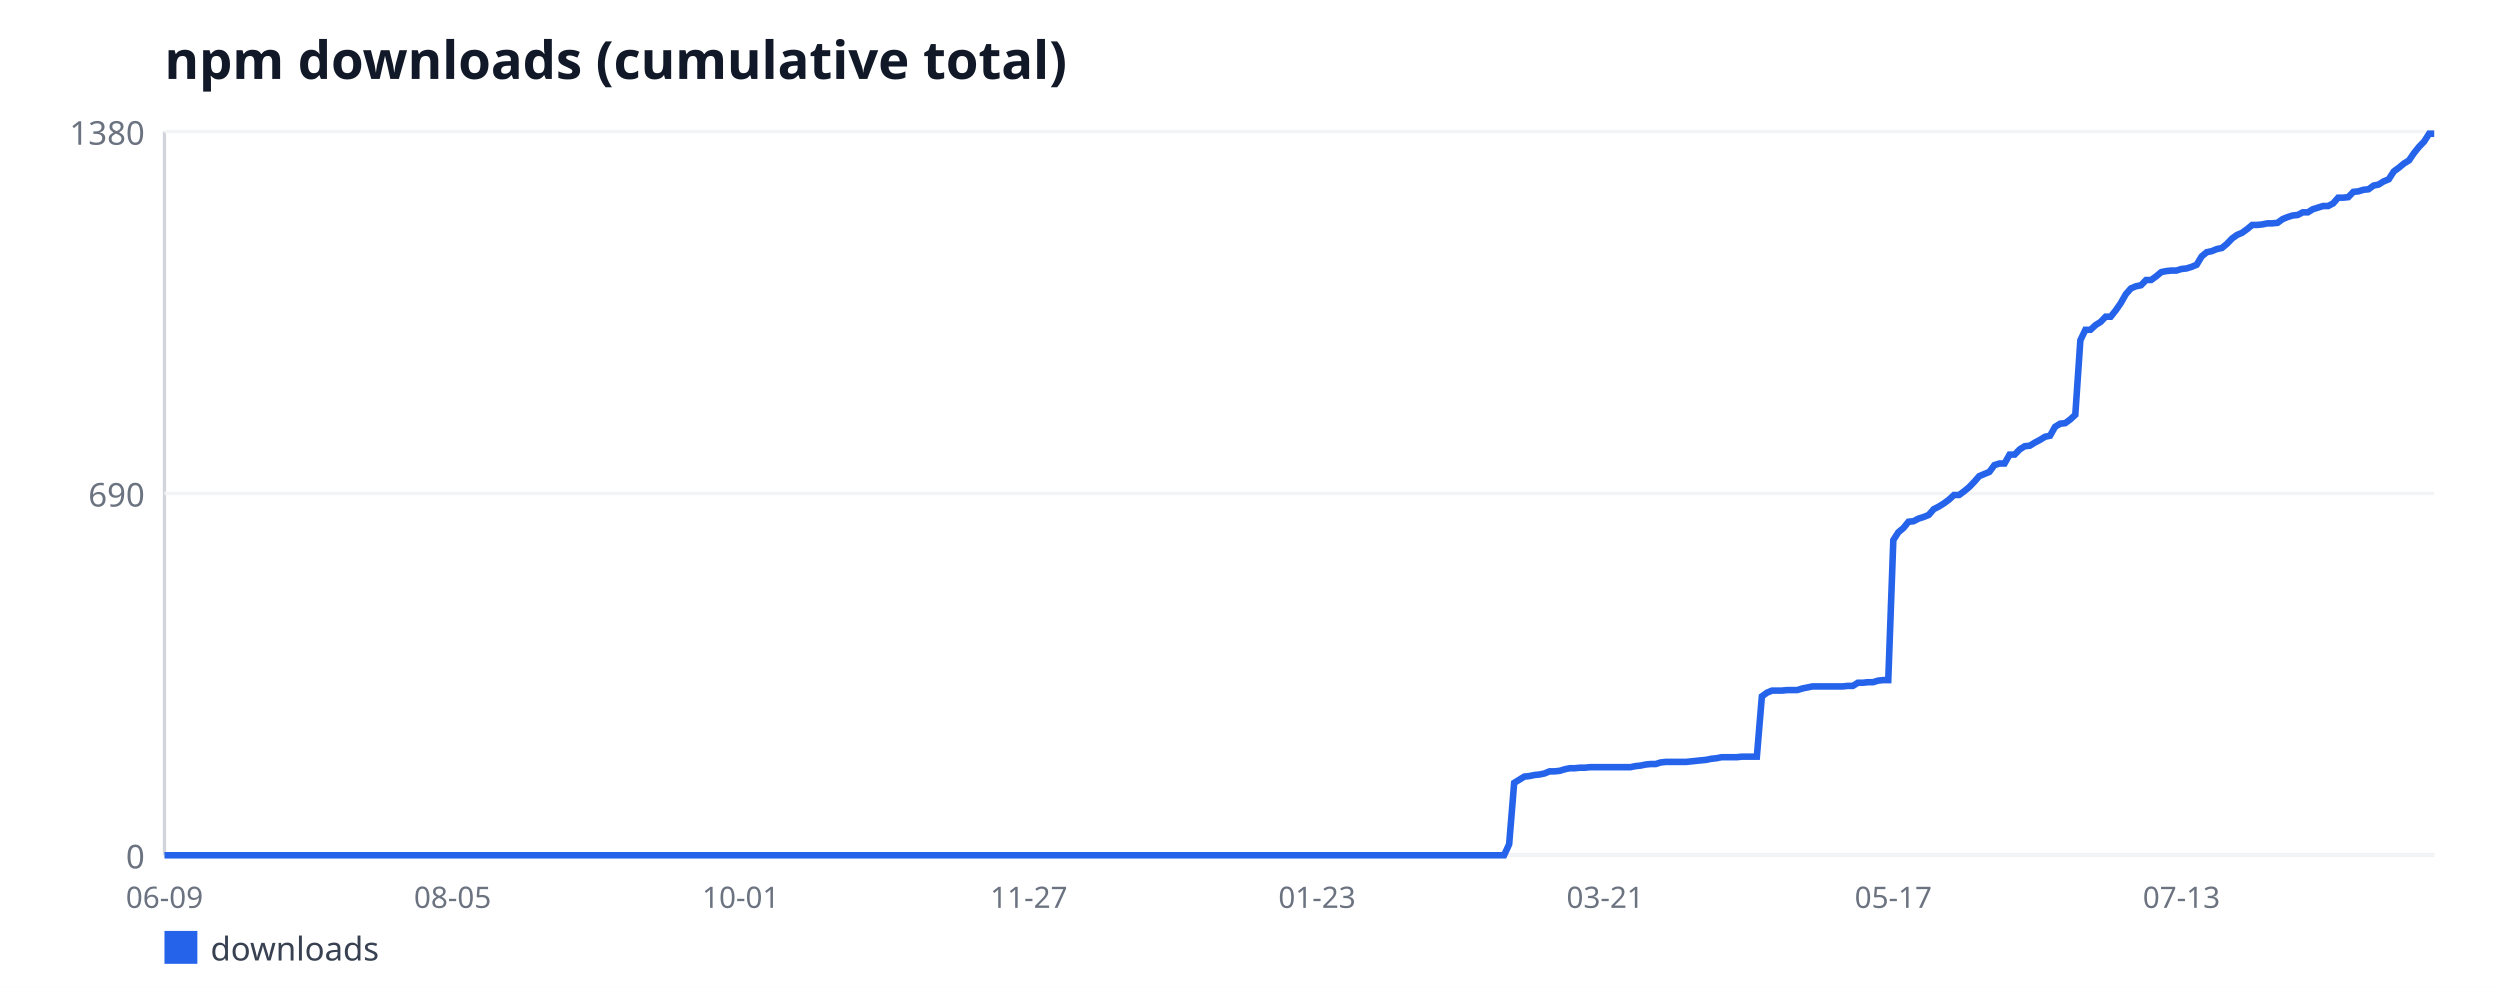
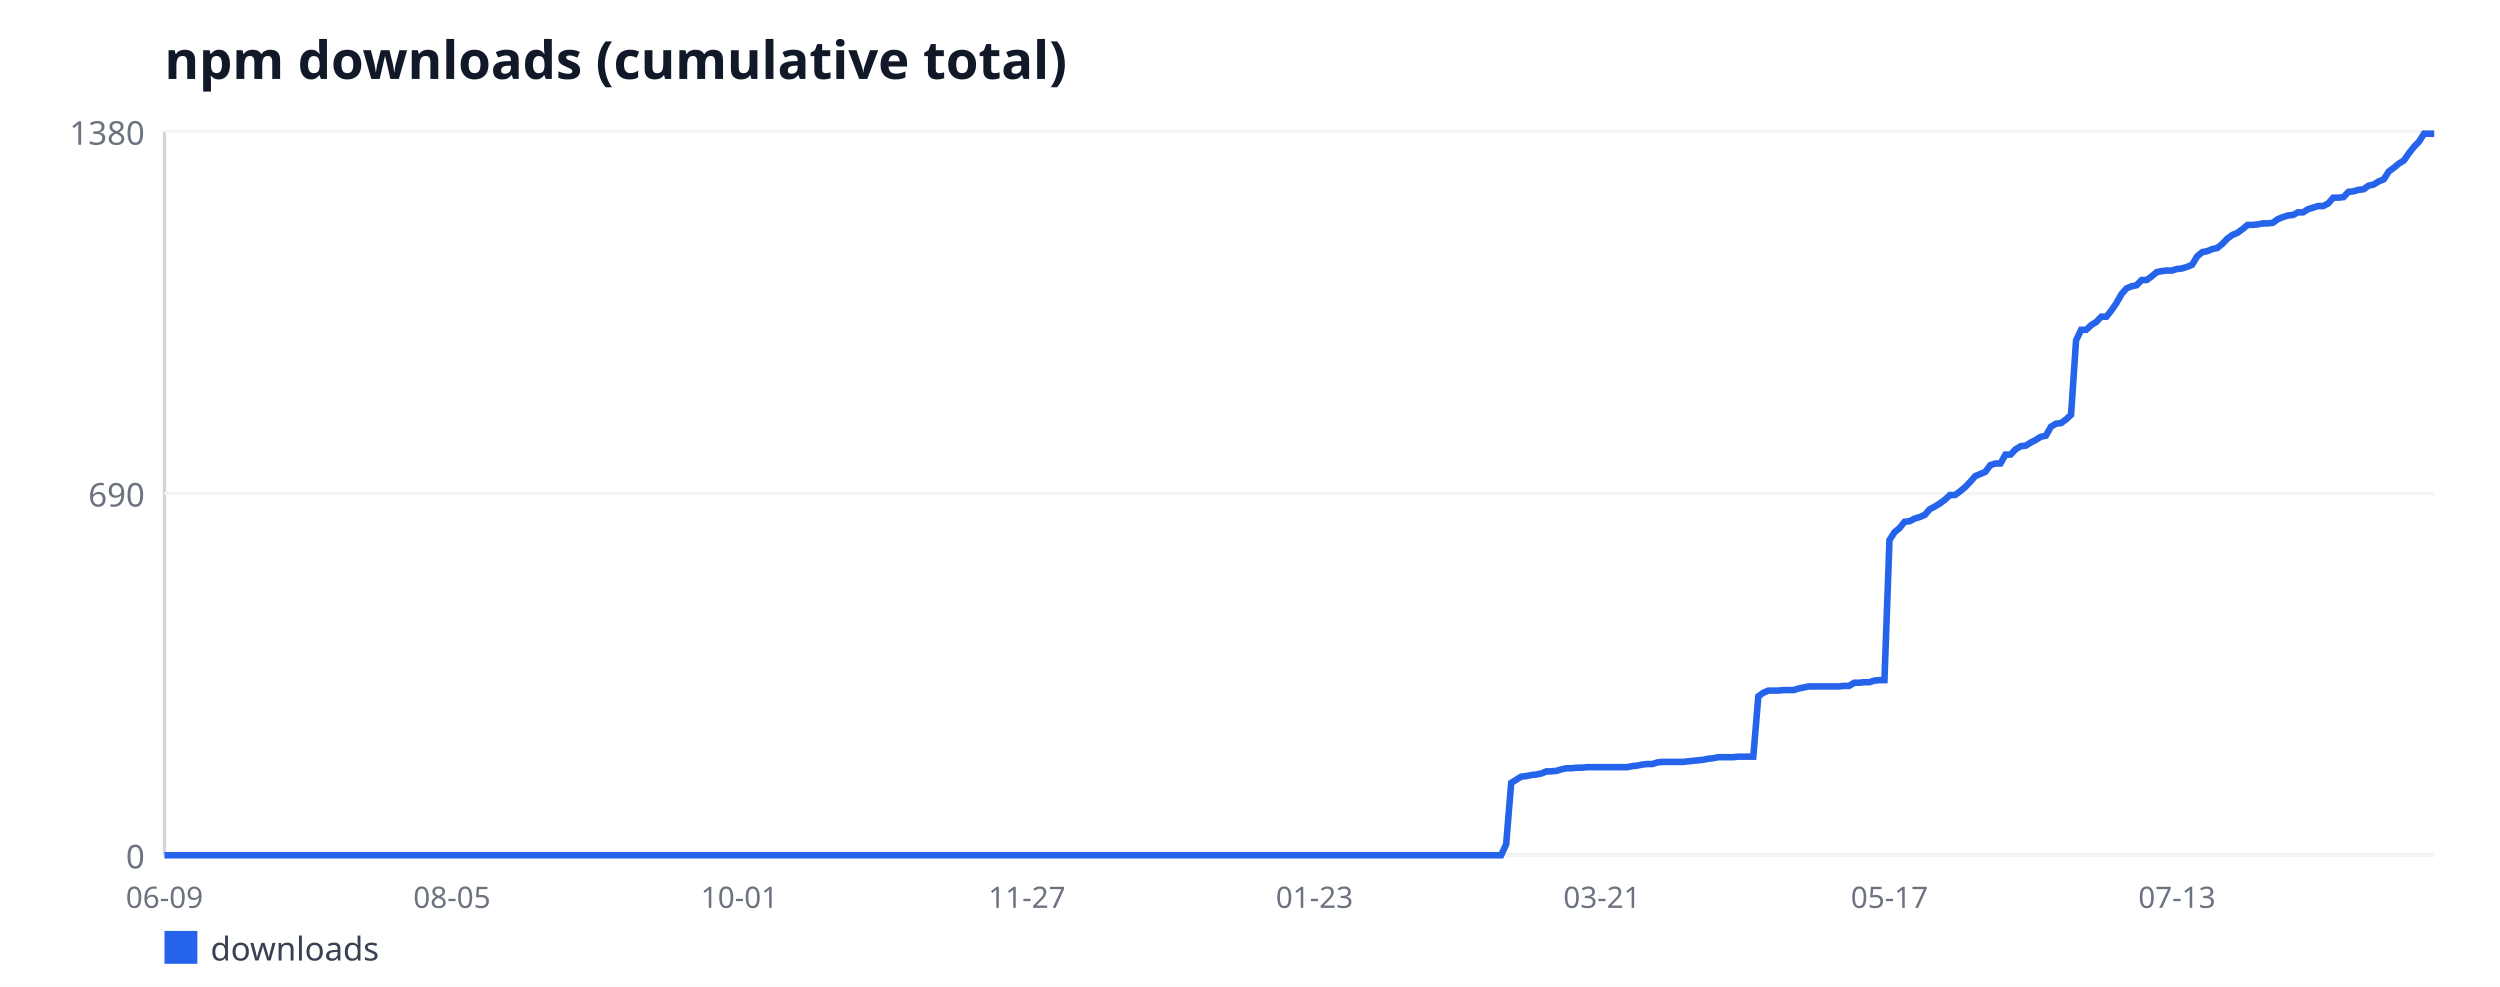
<svg xmlns="http://www.w3.org/2000/svg" width="760" height="300" viewBox="0 0 760 300" font-family="sans-serif">
  <rect width="760" height="300" fill="#ffffff" />
  <text x="50" y="24" font-size="16" font-weight="bold" fill="#111827">npm downloads (cumulative total)</text>
  <line x1="50" y1="40" x2="50" y2="260" stroke="#d1d5db" stroke-width="1" />
  <line x1="50" y1="260" x2="740" y2="260" stroke="#d1d5db" stroke-width="1" />
  <line x1="50" y1="260" x2="740" y2="260" stroke="#f3f4f6" stroke-width="1" />
  <text x="44" y="264" font-size="10" fill="#6b7280" text-anchor="end">0</text>
  <line x1="50" y1="150" x2="740" y2="150" stroke="#f3f4f6" stroke-width="1" />
  <text x="44" y="154" font-size="10" fill="#6b7280" text-anchor="end">690</text>
  <line x1="50" y1="40" x2="740" y2="40" stroke="#f3f4f6" stroke-width="1" />
  <text x="44" y="44" font-size="10" fill="#6b7280" text-anchor="end">1380</text>
  <text x="50" y="276" font-size="9" fill="#6b7280" text-anchor="middle">06-09</text>
-   <text x="137.59" y="276" font-size="9" fill="#6b7280" text-anchor="middle">08-05</text>
-   <text x="225.19" y="276" font-size="9" fill="#6b7280" text-anchor="middle">10-01</text>
-   <text x="312.78" y="276" font-size="9" fill="#6b7280" text-anchor="middle">11-27</text>
-   <text x="400.38" y="276" font-size="9" fill="#6b7280" text-anchor="middle">01-23</text>
-   <text x="487.97" y="276" font-size="9" fill="#6b7280" text-anchor="middle">03-21</text>
-   <text x="575.57" y="276" font-size="9" fill="#6b7280" text-anchor="middle">05-17</text>
-   <text x="663.16" y="276" font-size="9" fill="#6b7280" text-anchor="middle">07-13</text>
-   <polyline fill="none" stroke="#2563eb" stroke-width="2" points="50,260 51.54,260 53.07,260 54.61,260 56.15,260 57.68,260 59.22,260 60.76,260 62.29,260 63.83,260 65.37,260 66.9,260 68.44,260 69.98,260 71.51,260 73.05,260 74.59,260 76.12,260 77.66,260 79.2,260 80.73,260 82.27,260 83.81,260 85.35,260 86.88,260 88.42,260 89.96,260 91.49,260 93.03,260 94.57,260 96.1,260 97.64,260 99.18,260 100.71,260 102.25,260 103.79,260 105.32,260 106.86,260 108.4,260 109.93,260 111.47,260 113.01,260 114.54,260 116.08,260 117.62,260 119.15,260 120.69,260 122.23,260 123.76,260 125.3,260 126.84,260 128.37,260 129.91,260 131.45,260 132.98,260 134.52,260 136.06,260 137.59,260 139.13,260 140.67,260 142.2,260 143.74,260 145.28,260 146.82,260 148.35,260 149.89,260 151.43,260 152.96,260 154.5,260 156.04,260 157.57,260 159.11,260 160.65,260 162.18,260 163.72,260 165.26,260 166.79,260 168.33,260 169.87,260 171.4,260 172.94,260 174.48,260 176.01,260 177.55,260 179.09,260 180.62,260 182.16,260 183.7,260 185.23,260 186.77,260 188.31,260 189.84,260 191.38,260 192.92,260 194.45,260 195.99,260 197.53,260 199.06,260 200.6,260 202.14,260 203.67,260 205.21,260 206.75,260 208.29,260 209.82,260 211.36,260 212.9,260 214.43,260 215.97,260 217.51,260 219.04,260 220.58,260 222.12,260 223.65,260 225.19,260 226.73,260 228.26,260 229.8,260 231.34,260 232.87,260 234.41,260 235.95,260 237.48,260 239.02,260 240.56,260 242.09,260 243.63,260 245.17,260 246.7,260 248.24,260 249.78,260 251.31,260 252.85,260 254.39,260 255.92,260 257.46,260 259,260 260.53,260 262.07,260 263.61,260 265.14,260 266.68,260 268.22,260 269.76,260 271.29,260 272.83,260 274.37,260 275.9,260 277.44,260 278.98,260 280.51,260 282.05,260 283.59,260 285.12,260 286.66,260 288.2,260 289.73,260 291.27,260 292.81,260 294.34,260 295.88,260 297.42,260 298.95,260 300.49,260 302.03,260 303.56,260 305.1,260 306.64,260 308.17,260 309.71,260 311.25,260 312.78,260 314.32,260 315.86,260 317.39,260 318.93,260 320.47,260 322,260 323.54,260 325.08,260 326.61,260 328.15,260 329.69,260 331.22,260 332.76,260 334.3,260 335.84,260 337.37,260 338.91,260 340.45,260 341.98,260 343.52,260 345.06,260 346.59,260 348.13,260 349.67,260 351.2,260 352.74,260 354.28,260 355.81,260 357.35,260 358.89,260 360.42,260 361.96,260 363.5,260 365.03,260 366.57,260 368.11,260 369.64,260 371.18,260 372.72,260 374.25,260 375.79,260 377.33,260 378.86,260 380.4,260 381.94,260 383.47,260 385.01,260 386.55,260 388.08,260 389.62,260 391.16,260 392.69,260 394.23,260 395.77,260 397.31,260 398.84,260 400.38,260 401.92,260 403.45,260 404.99,260 406.53,260 408.06,260 409.6,260 411.14,260 412.67,260 414.21,260 415.75,260 417.28,260 418.82,260 420.36,260 421.89,260 423.43,260 424.97,260 426.5,260 428.04,260 429.58,260 431.11,260 432.65,260 434.19,260 435.72,260 437.26,260 438.8,260 440.33,260 441.87,260 443.41,260 444.94,260 446.48,260 448.02,260 449.55,260 451.09,260 452.63,260 454.16,260 455.7,260 457.24,260 458.78,256.65 460.31,238 461.85,237.04 463.39,236.09 464.92,235.93 466.46,235.61 468,235.45 469.53,235.13 471.07,234.49 472.61,234.49 474.14,234.33 475.68,233.86 477.22,233.54 478.75,233.54 480.29,233.38 481.83,233.38 483.36,233.22 484.9,233.22 486.44,233.22 487.97,233.22 489.51,233.22 491.05,233.22 492.58,233.22 494.12,233.22 495.66,233.22 497.19,232.9 498.73,232.74 500.27,232.42 501.8,232.26 503.34,232.26 504.88,231.78 506.41,231.62 507.95,231.62 509.49,231.62 511.02,231.62 512.56,231.62 514.1,231.46 515.63,231.3 517.17,231.14 518.71,230.99 520.24,230.67 521.78,230.51 523.32,230.19 524.86,230.19 526.39,230.19 527.93,230.19 529.47,230.03 531,230.03 532.54,230.03 534.08,230.03 535.61,211.7 537.15,210.58 538.69,209.94 540.22,209.94 541.76,209.94 543.3,209.78 544.83,209.78 546.37,209.78 547.91,209.3 549.44,208.99 550.98,208.67 552.52,208.67 554.05,208.67 555.59,208.67 557.13,208.67 558.66,208.67 560.2,208.67 561.74,208.51 563.27,208.51 564.81,207.55 566.35,207.55 567.88,207.39 569.42,207.39 570.96,206.91 572.49,206.75 574.03,206.75 575.57,164.19 577.1,161.8 578.64,160.52 580.18,158.61 581.71,158.45 583.25,157.65 584.79,157.17 586.33,156.54 587.86,154.78 589.4,153.99 590.94,153.03 592.47,151.91 594.01,150.48 595.55,150.48 597.08,149.36 598.62,148.09 600.16,146.49 601.69,144.74 603.23,144.1 604.77,143.46 606.3,141.39 607.84,140.91 609.38,140.91 610.91,138.2 612.45,138.2 613.99,136.61 615.52,135.65 617.06,135.49 618.6,134.54 620.13,133.74 621.67,132.78 623.21,132.46 624.74,129.75 626.28,128.8 627.82,128.64 629.35,127.52 630.89,126.09 632.43,103.45 633.96,100.26 635.5,100.26 637.04,98.83 638.57,97.87 640.11,96.28 641.65,96.28 643.18,94.36 644.72,92.13 646.26,89.42 647.8,87.67 649.33,87.03 650.87,86.71 652.41,85.12 653.94,85.12 655.48,84 657.02,82.72 658.55,82.41 660.09,82.25 661.63,82.25 663.16,81.77 664.7,81.61 666.24,81.13 667.77,80.49 669.31,77.94 670.85,76.67 672.38,76.35 673.92,75.71 675.46,75.39 676.99,74.12 678.53,72.52 680.07,71.41 681.6,70.77 683.14,69.65 684.68,68.38 686.21,68.38 687.75,68.22 689.29,67.9 690.82,67.9 692.36,67.74 693.9,66.62 695.43,65.99 696.97,65.51 698.51,65.35 700.04,64.55 701.58,64.55 703.12,63.59 704.65,63.12 706.19,62.64 707.73,62.64 709.27,61.84 710.8,60.09 712.34,60.09 713.88,59.93 715.41,58.33 716.95,58.17 718.49,57.7 720.02,57.54 721.56,56.42 723.1,56.1 724.63,55.14 726.17,54.51 727.71,52.12 729.24,51 730.78,49.72 732.32,48.77 733.85,46.54 735.39,44.62 736.93,43.03 738.46,40.64 740,40.64" />
+   <text x="137.4" y="276" font-size="9" fill="#6b7280" text-anchor="middle">08-05</text>
+   <text x="224.8" y="276" font-size="9" fill="#6b7280" text-anchor="middle">10-01</text>
+   <text x="312.2" y="276" font-size="9" fill="#6b7280" text-anchor="middle">11-27</text>
+   <text x="399.6" y="276" font-size="9" fill="#6b7280" text-anchor="middle">01-23</text>
+   <text x="487" y="276" font-size="9" fill="#6b7280" text-anchor="middle">03-21</text>
+   <text x="574.4" y="276" font-size="9" fill="#6b7280" text-anchor="middle">05-17</text>
+   <text x="661.8" y="276" font-size="9" fill="#6b7280" text-anchor="middle">07-13</text>
+   <polyline fill="none" stroke="#2563eb" stroke-width="2" points="50,260 51.53,260 53.07,260 54.6,260 56.13,260 57.67,260 59.2,260 60.73,260 62.27,260 63.8,260 65.33,260 66.87,260 68.4,260 69.93,260 71.47,260 73,260 74.53,260 76.07,260 77.6,260 79.13,260 80.67,260 82.2,260 83.73,260 85.27,260 86.8,260 88.33,260 89.87,260 91.4,260 92.93,260 94.47,260 96,260 97.53,260 99.07,260 100.6,260 102.13,260 103.67,260 105.2,260 106.73,260 108.27,260 109.8,260 111.33,260 112.87,260 114.4,260 115.93,260 117.47,260 119,260 120.53,260 122.07,260 123.6,260 125.13,260 126.67,260 128.2,260 129.73,260 131.27,260 132.8,260 134.33,260 135.87,260 137.4,260 138.93,260 140.47,260 142,260 143.53,260 145.07,260 146.6,260 148.13,260 149.67,260 151.2,260 152.73,260 154.27,260 155.8,260 157.33,260 158.87,260 160.4,260 161.93,260 163.47,260 165,260 166.53,260 168.07,260 169.6,260 171.13,260 172.67,260 174.2,260 175.73,260 177.27,260 178.8,260 180.33,260 181.87,260 183.4,260 184.93,260 186.47,260 188,260 189.53,260 191.07,260 192.6,260 194.13,260 195.67,260 197.2,260 198.73,260 200.27,260 201.8,260 203.33,260 204.87,260 206.4,260 207.93,260 209.47,260 211,260 212.53,260 214.07,260 215.6,260 217.13,260 218.67,260 220.2,260 221.73,260 223.27,260 224.8,260 226.33,260 227.87,260 229.4,260 230.93,260 232.47,260 234,260 235.53,260 237.07,260 238.6,260 240.13,260 241.67,260 243.2,260 244.73,260 246.27,260 247.8,260 249.33,260 250.87,260 252.4,260 253.93,260 255.47,260 257,260 258.53,260 260.07,260 261.6,260 263.13,260 264.67,260 266.2,260 267.73,260 269.27,260 270.8,260 272.33,260 273.87,260 275.4,260 276.93,260 278.47,260 280,260 281.53,260 283.07,260 284.6,260 286.13,260 287.67,260 289.2,260 290.73,260 292.27,260 293.8,260 295.33,260 296.87,260 298.4,260 299.93,260 301.47,260 303,260 304.53,260 306.07,260 307.6,260 309.13,260 310.67,260 312.2,260 313.73,260 315.27,260 316.8,260 318.33,260 319.87,260 321.4,260 322.93,260 324.47,260 326,260 327.53,260 329.07,260 330.6,260 332.13,260 333.67,260 335.2,260 336.73,260 338.27,260 339.8,260 341.33,260 342.87,260 344.4,260 345.93,260 347.47,260 349,260 350.53,260 352.07,260 353.6,260 355.13,260 356.67,260 358.2,260 359.73,260 361.27,260 362.8,260 364.33,260 365.87,260 367.4,260 368.93,260 370.47,260 372,260 373.53,260 375.07,260 376.6,260 378.13,260 379.67,260 381.2,260 382.73,260 384.27,260 385.8,260 387.33,260 388.87,260 390.4,260 391.93,260 393.47,260 395,260 396.53,260 398.07,260 399.6,260 401.13,260 402.67,260 404.2,260 405.73,260 407.27,260 408.8,260 410.33,260 411.87,260 413.4,260 414.93,260 416.47,260 418,260 419.53,260 421.07,260 422.6,260 424.13,260 425.67,260 427.2,260 428.73,260 430.27,260 431.8,260 433.33,260 434.87,260 436.4,260 437.93,260 439.47,260 441,260 442.53,260 444.07,260 445.6,260 447.13,260 448.67,260 450.2,260 451.73,260 453.27,260 454.8,260 456.33,260 457.87,256.65 459.4,238 460.93,237.04 462.47,236.09 464,235.93 465.53,235.61 467.07,235.45 468.6,235.13 470.13,234.49 471.67,234.49 473.2,234.33 474.73,233.86 476.27,233.54 477.8,233.54 479.33,233.38 480.87,233.38 482.4,233.22 483.93,233.22 485.47,233.22 487,233.22 488.53,233.22 490.07,233.22 491.6,233.22 493.13,233.22 494.67,233.22 496.2,232.9 497.73,232.74 499.27,232.42 500.8,232.26 502.33,232.26 503.87,231.78 505.4,231.62 506.93,231.62 508.47,231.62 510,231.62 511.53,231.62 513.07,231.46 514.6,231.3 516.13,231.14 517.67,230.99 519.2,230.67 520.73,230.51 522.27,230.19 523.8,230.19 525.33,230.19 526.87,230.19 528.4,230.03 529.93,230.03 531.47,230.03 533,230.03 534.53,211.7 536.07,210.58 537.6,209.94 539.13,209.94 540.67,209.94 542.2,209.78 543.73,209.78 545.27,209.78 546.8,209.3 548.33,208.99 549.87,208.67 551.4,208.67 552.93,208.67 554.47,208.67 556,208.67 557.53,208.67 559.07,208.67 560.6,208.51 562.13,208.51 563.67,207.55 565.2,207.55 566.73,207.39 568.27,207.39 569.8,206.91 571.33,206.75 572.87,206.75 574.4,164.19 575.93,161.8 577.47,160.52 579,158.61 580.53,158.45 582.07,157.65 583.6,157.17 585.13,156.54 586.67,154.78 588.2,153.99 589.73,153.03 591.27,151.91 592.8,150.48 594.33,150.48 595.87,149.36 597.4,148.09 598.93,146.49 600.47,144.74 602,144.1 603.53,143.46 605.07,141.39 606.6,140.91 608.13,140.91 609.67,138.2 611.2,138.2 612.73,136.61 614.27,135.65 615.8,135.49 617.33,134.54 618.87,133.74 620.4,132.78 621.93,132.46 623.47,129.75 625,128.8 626.53,128.64 628.07,127.52 629.6,126.09 631.13,103.45 632.67,100.26 634.2,100.26 635.73,98.83 637.27,97.87 638.8,96.28 640.33,96.28 641.87,94.36 643.4,92.13 644.93,89.42 646.47,87.67 648,87.03 649.53,86.71 651.07,85.12 652.6,85.12 654.13,84 655.67,82.72 657.2,82.41 658.73,82.25 660.27,82.25 661.8,81.77 663.33,81.61 664.87,81.13 666.4,80.49 667.93,77.94 669.47,76.67 671,76.35 672.53,75.71 674.07,75.39 675.6,74.12 677.13,72.52 678.67,71.41 680.2,70.77 681.73,69.65 683.27,68.38 684.8,68.38 686.33,68.22 687.87,67.9 689.4,67.9 690.93,67.74 692.47,66.62 694,65.99 695.53,65.51 697.07,65.35 698.6,64.55 700.13,64.55 701.67,63.59 703.2,63.12 704.73,62.64 706.27,62.64 707.8,61.84 709.33,60.09 710.87,60.09 712.4,59.93 713.93,58.33 715.47,58.17 717,57.7 718.53,57.54 720.07,56.42 721.6,56.1 723.13,55.14 724.67,54.51 726.2,52.12 727.73,51 729.27,49.72 730.8,48.77 732.33,46.54 733.87,44.62 735.4,43.03 736.93,40.64 738.47,40.64 740,40.64" />
  <rect x="50" y="283" width="10" height="10" fill="#2563eb" />
  <text x="64" y="292" font-size="10" fill="#374151">downloads</text>
</svg>
